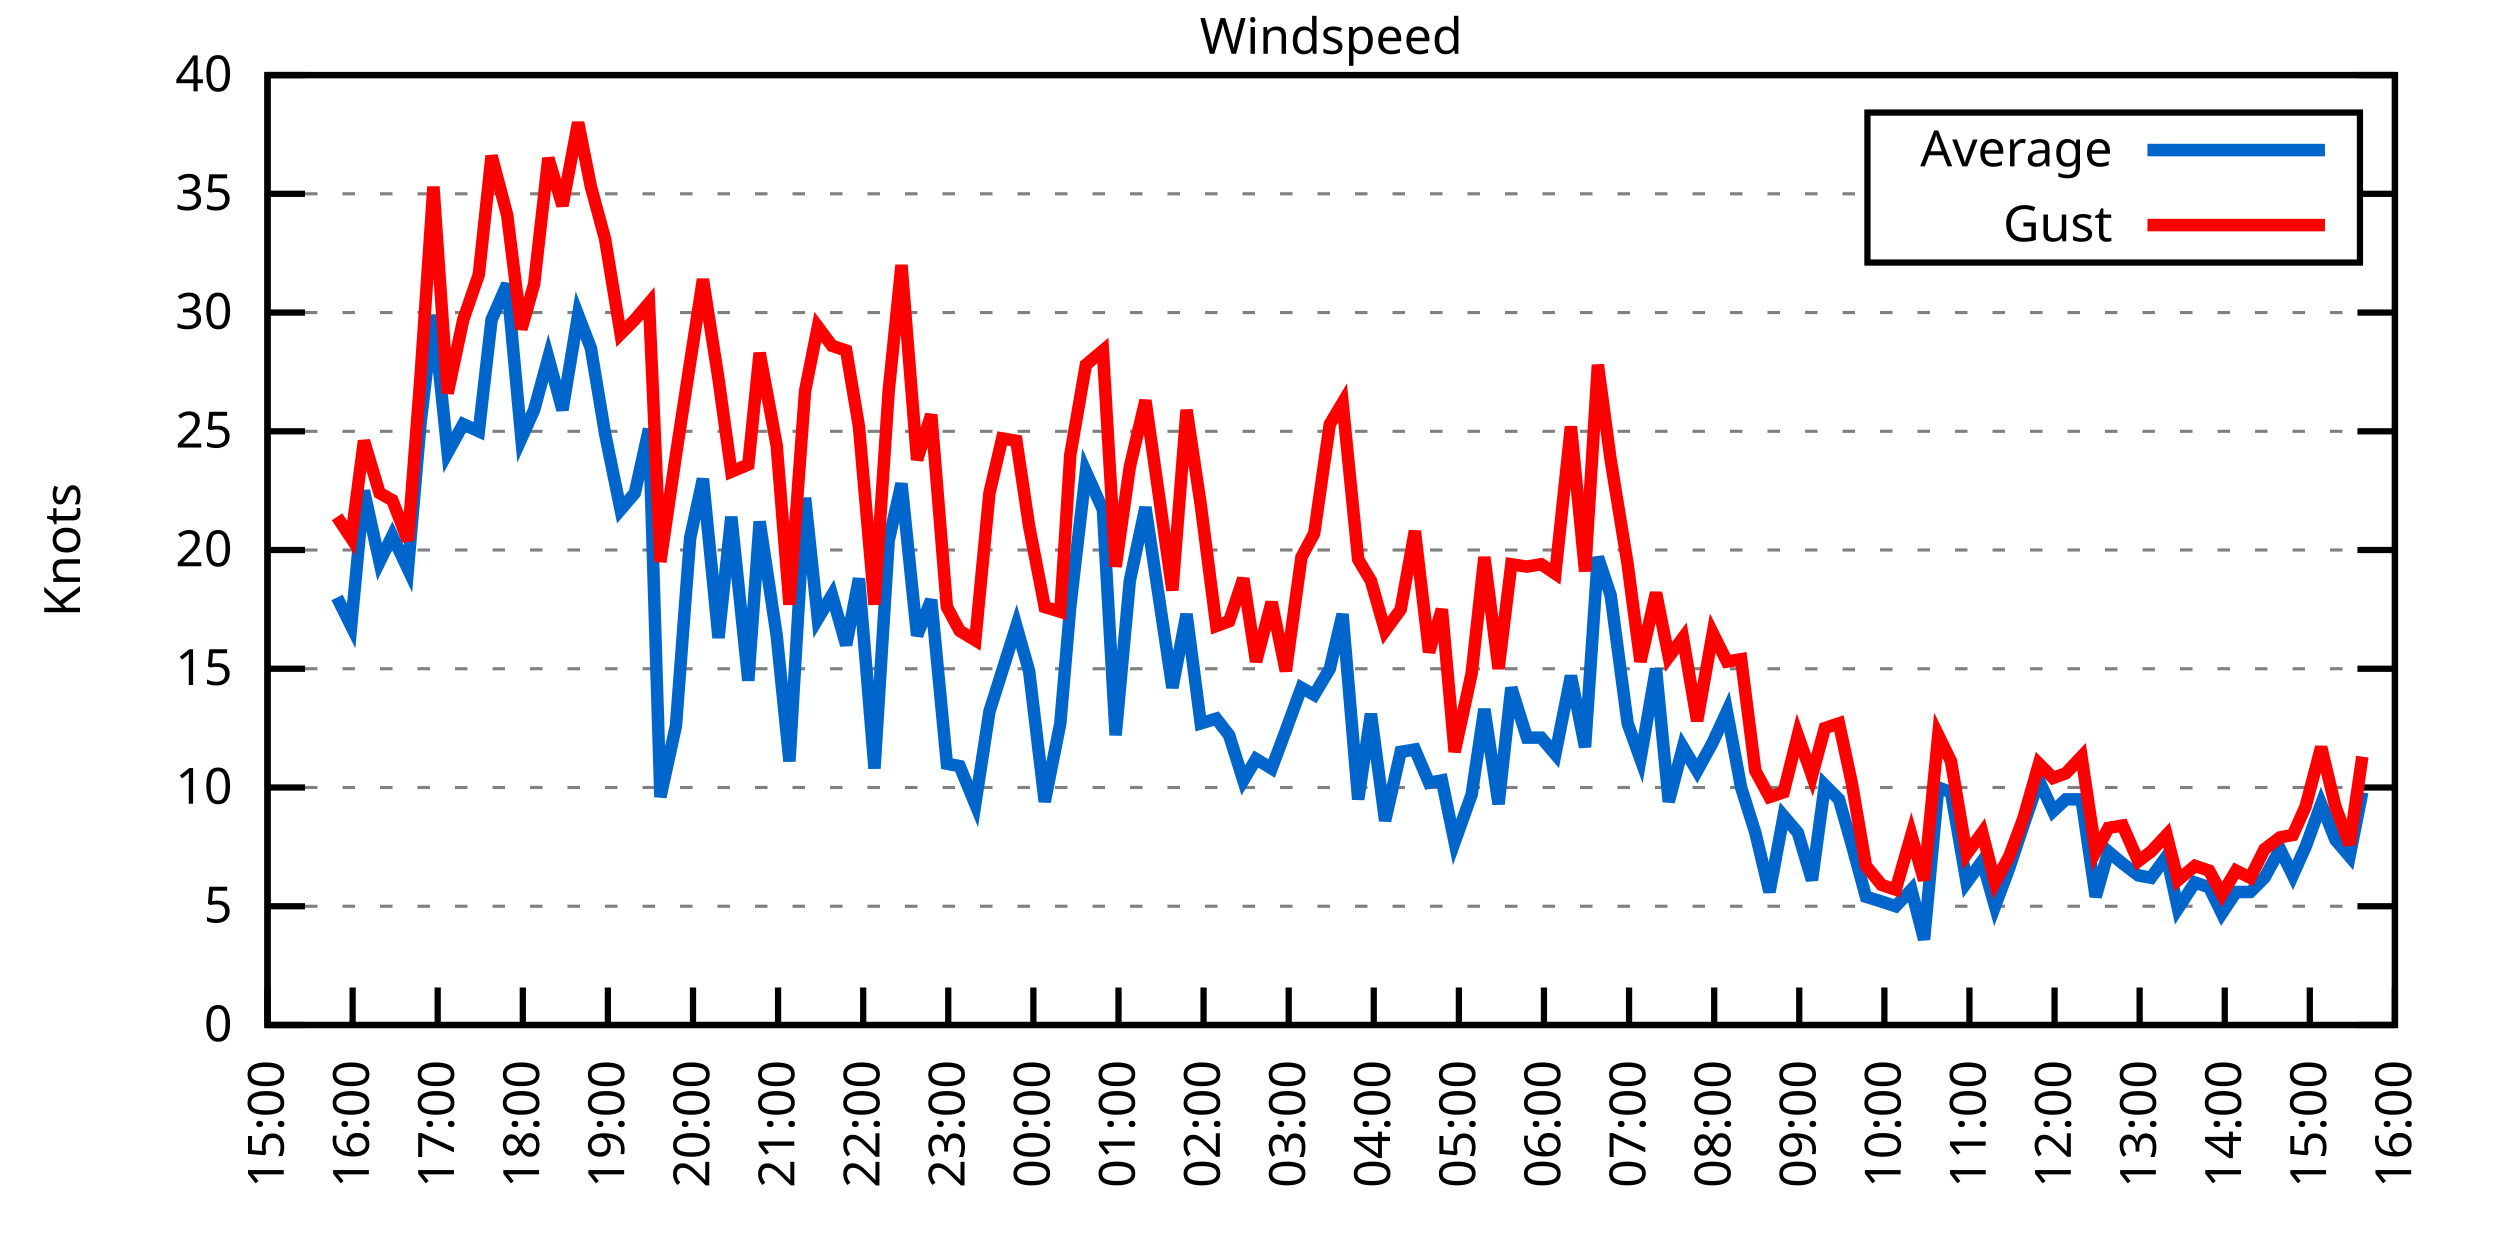
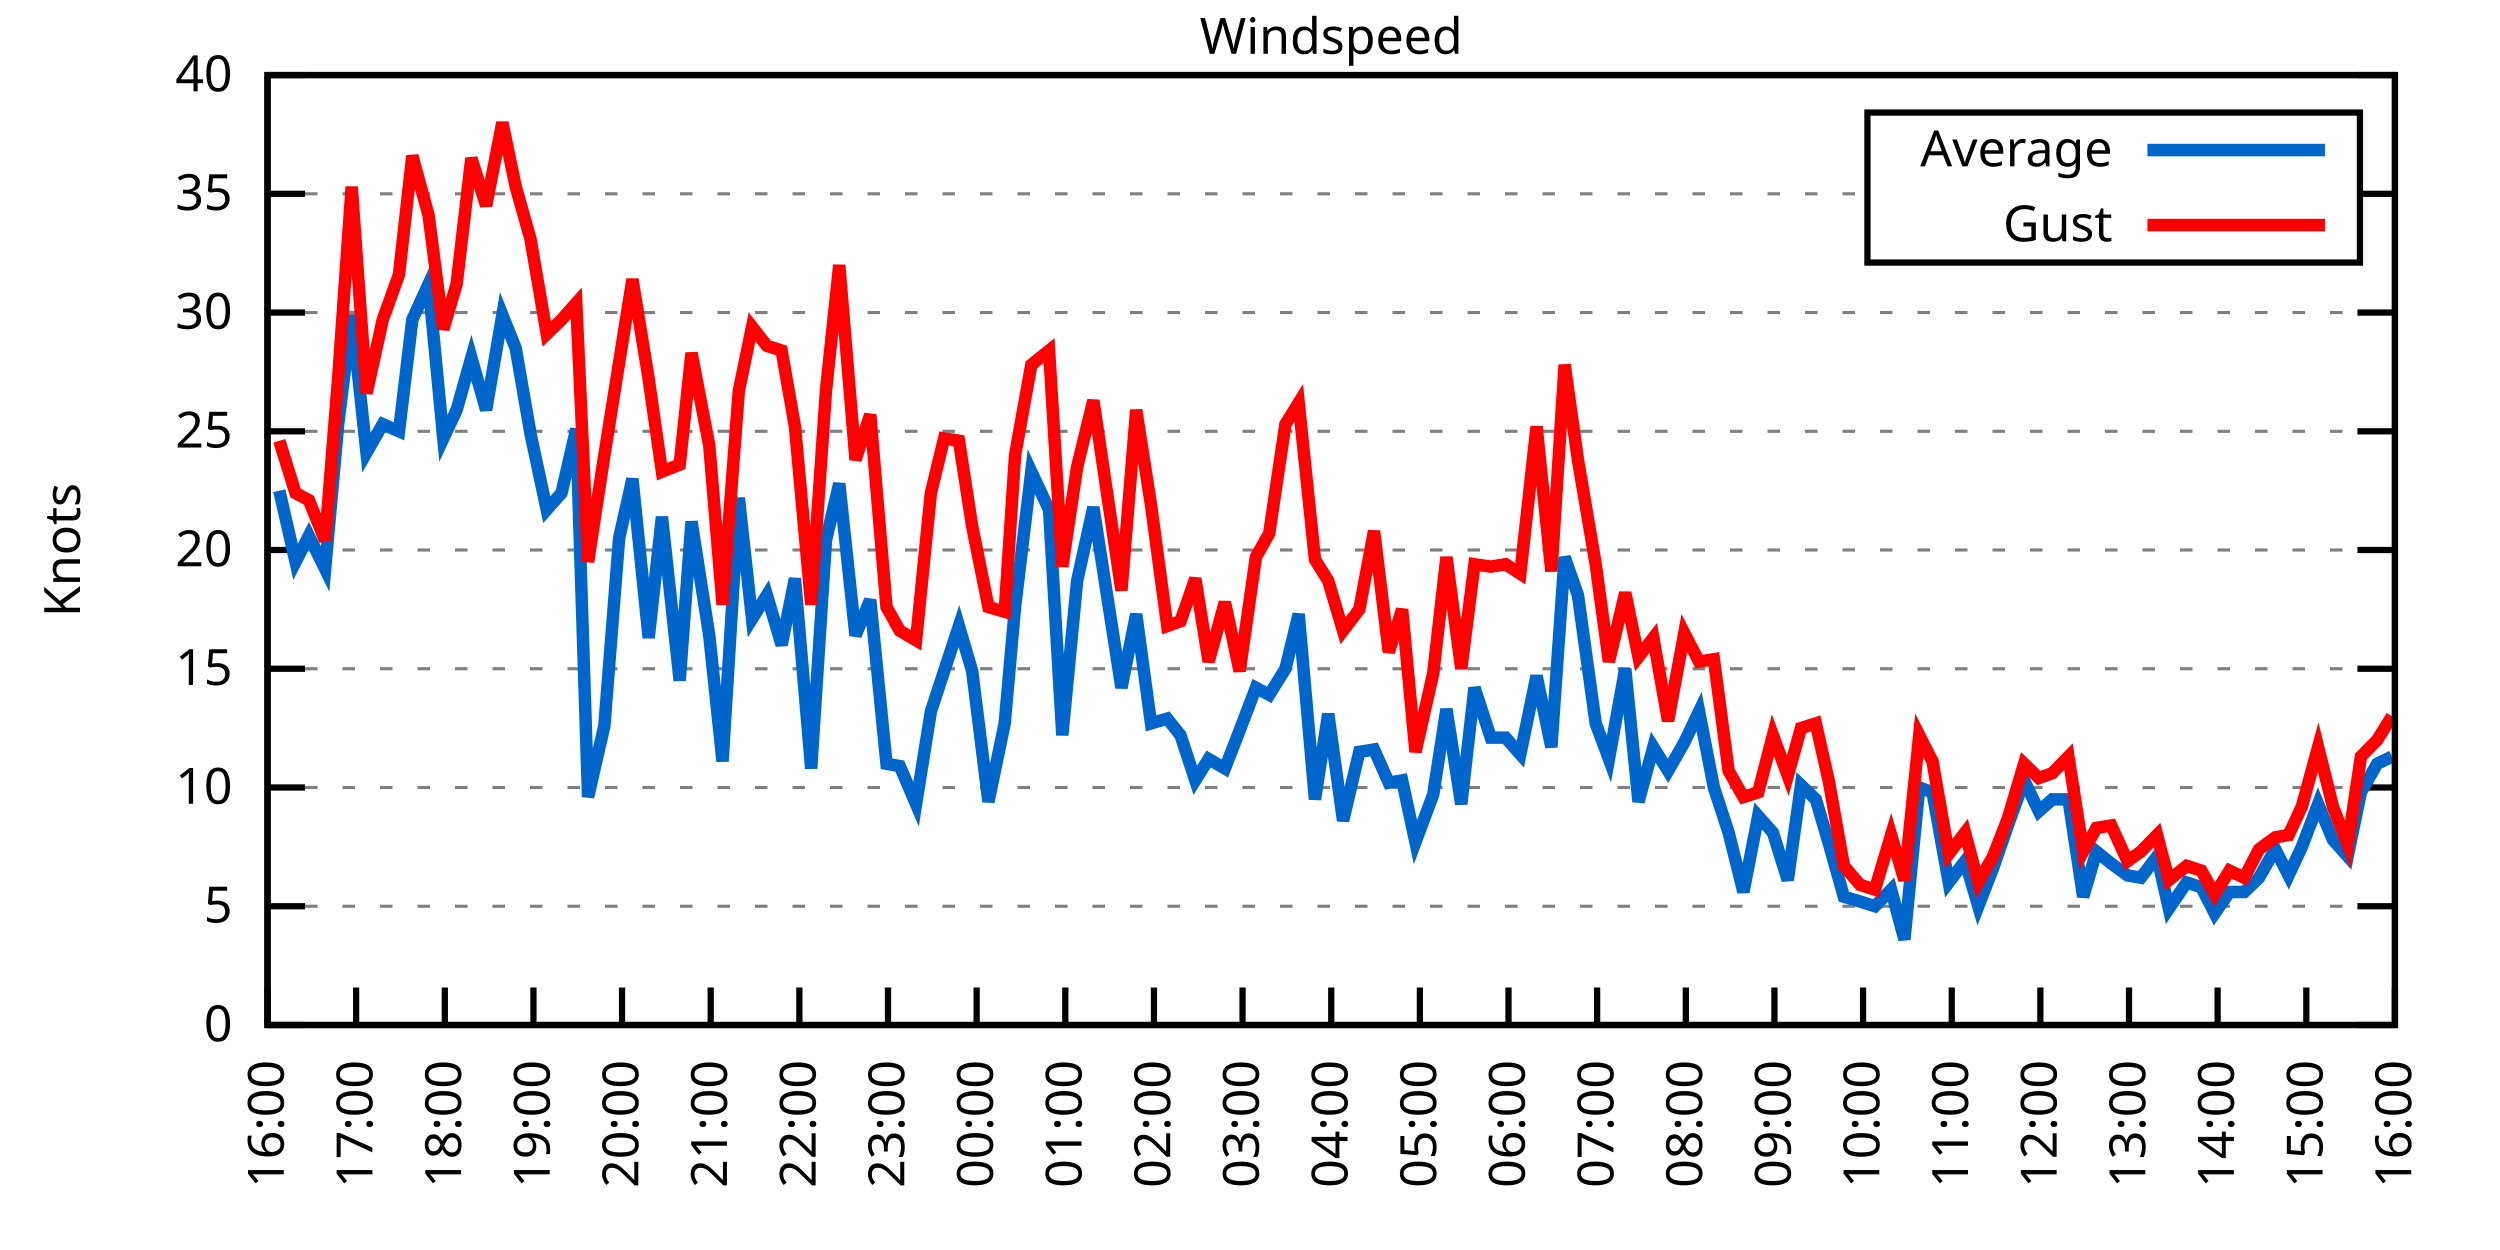
<svg xmlns="http://www.w3.org/2000/svg" xmlns:xlink="http://www.w3.org/1999/xlink" width="400" height="200" viewBox="0 0 400 200">
  <g id="gnuplot_canvas">
    <rect x="0" y="0" width="400" height="200" fill="none" />
    <defs>
      <circle id="gpDot" r="0.5" stroke-width="0.5" stroke="currentColor" />
      <path id="gpPt0" stroke-width="0.333" stroke="currentColor" d="M-1,0 h2 M0,-1 v2" />
      <path id="gpPt1" stroke-width="0.333" stroke="currentColor" d="M-1,-1 L1,1 M1,-1 L-1,1" />
      <path id="gpPt2" stroke-width="0.333" stroke="currentColor" d="M-1,0 L1,0 M0,-1 L0,1 M-1,-1 L1,1 M-1,1 L1,-1" />
      <rect id="gpPt3" stroke-width="0.333" stroke="currentColor" x="-1" y="-1" width="2" height="2" />
      <rect id="gpPt4" stroke-width="0.333" stroke="currentColor" fill="currentColor" x="-1" y="-1" width="2" height="2" />
      <circle id="gpPt5" stroke-width="0.333" stroke="currentColor" cx="0" cy="0" r="1" />
      <use xlink:href="#gpPt5" id="gpPt6" fill="currentColor" stroke="none" />
      <path id="gpPt7" stroke-width="0.333" stroke="currentColor" d="M0,-1.33 L-1.33,0.67 L1.33,0.67 z" />
      <use xlink:href="#gpPt7" id="gpPt8" fill="currentColor" stroke="none" />
      <use xlink:href="#gpPt7" id="gpPt9" stroke="currentColor" transform="rotate(180)" />
      <use xlink:href="#gpPt9" id="gpPt10" fill="currentColor" stroke="none" />
      <use xlink:href="#gpPt3" id="gpPt11" stroke="currentColor" transform="rotate(45)" />
      <use xlink:href="#gpPt11" id="gpPt12" fill="currentColor" stroke="none" />
      <path id="gpPt13" stroke-width="0.333" stroke="currentColor" d="M0,1.330 L1.265,0.411 L0.782,-1.067 L-0.782,-1.076 L-1.265,0.411 z" />
      <use xlink:href="#gpPt13" id="gpPt14" fill="currentColor" stroke="none" />
      <filter id="textbox" filterUnits="objectBoundingBox" x="0" y="0" height="1" width="1">
        <feFlood flood-color="white" flood-opacity="1" result="bgnd" />
        <feComposite in="SourceGraphic" in2="bgnd" operator="atop" />
      </filter>
      <filter id="greybox" filterUnits="objectBoundingBox" x="0" y="0" height="1" width="1">
        <feFlood flood-color="lightgrey" flood-opacity="1" result="grey" />
        <feComposite in="SourceGraphic" in2="grey" operator="atop" />
      </filter>
    </defs>
    <g fill="none" color="white" stroke="currentColor" stroke-width="1.00" stroke-linecap="butt" stroke-linejoin="miter">
</g>
    <g fill="none" color="black" stroke="currentColor" stroke-width="1.00" stroke-linecap="butt" stroke-linejoin="miter">
      <g stroke="none" shape-rendering="crispEdges">
        <polygon fill="rgb(255, 255, 255)" points="42.80,164.00 383.18,164.00 383.18,12.02 42.80,12.02 " />
      </g>
    </g>
    <g fill="none" color="black" stroke="currentColor" stroke-width="1.00" stroke-linecap="butt" stroke-linejoin="miter">
</g>
    <g fill="none" color="black" stroke="black" stroke-width="0.50" stroke-linecap="butt" stroke-linejoin="miter">
</g>
    <g fill="none" color="gray" stroke="currentColor" stroke-width="0.50" stroke-linecap="butt" stroke-linejoin="miter">
      <path stroke="gray" stroke-dasharray="2,4" class="gridline" d="M42.80,164.00 L383.19,164.00  " />
    </g>
    <g fill="none" color="gray" stroke="gray" stroke-width="1.00" stroke-linecap="butt" stroke-linejoin="miter">
</g>
    <g fill="none" color="black" stroke="currentColor" stroke-width="1.00" stroke-linecap="butt" stroke-linejoin="miter">
      <path stroke="black" d="M42.80,164.00 L48.80,164.00 M383.19,164.00 L377.19,164.00  " />
      <g transform="translate(37.20,166.60)" stroke="none" fill="black" font-family="Sans" font-size="8.00" text-anchor="end">
        <text>
          <tspan font-family="Sans"> 0</tspan>
        </text>
      </g>
    </g>
    <g fill="none" color="black" stroke="currentColor" stroke-width="1.00" stroke-linecap="butt" stroke-linejoin="miter">
</g>
    <g fill="none" color="black" stroke="black" stroke-width="0.50" stroke-linecap="butt" stroke-linejoin="miter">
</g>
    <g fill="none" color="gray" stroke="currentColor" stroke-width="0.50" stroke-linecap="butt" stroke-linejoin="miter">
      <path stroke="gray" stroke-dasharray="2,4" class="gridline" d="M42.80,145.00 L383.19,145.00  " />
    </g>
    <g fill="none" color="gray" stroke="gray" stroke-width="1.00" stroke-linecap="butt" stroke-linejoin="miter">
</g>
    <g fill="none" color="black" stroke="currentColor" stroke-width="1.00" stroke-linecap="butt" stroke-linejoin="miter">
      <path stroke="black" d="M42.80,145.00 L48.80,145.00 M383.19,145.00 L377.19,145.00  " />
      <g transform="translate(37.20,147.60)" stroke="none" fill="black" font-family="Sans" font-size="8.00" text-anchor="end">
        <text>
          <tspan font-family="Sans"> 5</tspan>
        </text>
      </g>
    </g>
    <g fill="none" color="black" stroke="currentColor" stroke-width="1.00" stroke-linecap="butt" stroke-linejoin="miter">
</g>
    <g fill="none" color="black" stroke="black" stroke-width="0.50" stroke-linecap="butt" stroke-linejoin="miter">
</g>
    <g fill="none" color="gray" stroke="currentColor" stroke-width="0.50" stroke-linecap="butt" stroke-linejoin="miter">
      <path stroke="gray" stroke-dasharray="2,4" class="gridline" d="M42.80,126.00 L383.19,126.00  " />
    </g>
    <g fill="none" color="gray" stroke="gray" stroke-width="1.00" stroke-linecap="butt" stroke-linejoin="miter">
</g>
    <g fill="none" color="black" stroke="currentColor" stroke-width="1.00" stroke-linecap="butt" stroke-linejoin="miter">
      <path stroke="black" d="M42.80,126.00 L48.80,126.00 M383.19,126.00 L377.19,126.00  " />
      <g transform="translate(37.20,128.60)" stroke="none" fill="black" font-family="Sans" font-size="8.00" text-anchor="end">
        <text>
          <tspan font-family="Sans"> 10</tspan>
        </text>
      </g>
    </g>
    <g fill="none" color="black" stroke="currentColor" stroke-width="1.00" stroke-linecap="butt" stroke-linejoin="miter">
</g>
    <g fill="none" color="black" stroke="black" stroke-width="0.50" stroke-linecap="butt" stroke-linejoin="miter">
</g>
    <g fill="none" color="gray" stroke="currentColor" stroke-width="0.50" stroke-linecap="butt" stroke-linejoin="miter">
      <path stroke="gray" stroke-dasharray="2,4" class="gridline" d="M42.80,107.00 L383.19,107.00  " />
    </g>
    <g fill="none" color="gray" stroke="gray" stroke-width="1.00" stroke-linecap="butt" stroke-linejoin="miter">
</g>
    <g fill="none" color="black" stroke="currentColor" stroke-width="1.00" stroke-linecap="butt" stroke-linejoin="miter">
      <path stroke="black" d="M42.80,107.00 L48.80,107.00 M383.19,107.00 L377.19,107.00  " />
      <g transform="translate(37.20,109.60)" stroke="none" fill="black" font-family="Sans" font-size="8.00" text-anchor="end">
        <text>
          <tspan font-family="Sans"> 15</tspan>
        </text>
      </g>
    </g>
    <g fill="none" color="black" stroke="currentColor" stroke-width="1.00" stroke-linecap="butt" stroke-linejoin="miter">
</g>
    <g fill="none" color="black" stroke="black" stroke-width="0.50" stroke-linecap="butt" stroke-linejoin="miter">
</g>
    <g fill="none" color="gray" stroke="currentColor" stroke-width="0.50" stroke-linecap="butt" stroke-linejoin="miter">
      <path stroke="gray" stroke-dasharray="2,4" class="gridline" d="M42.80,88.00 L383.19,88.00  " />
    </g>
    <g fill="none" color="gray" stroke="gray" stroke-width="1.00" stroke-linecap="butt" stroke-linejoin="miter">
</g>
    <g fill="none" color="black" stroke="currentColor" stroke-width="1.00" stroke-linecap="butt" stroke-linejoin="miter">
      <path stroke="black" d="M42.80,88.00 L48.80,88.00 M383.19,88.00 L377.19,88.00  " />
      <g transform="translate(37.20,90.60)" stroke="none" fill="black" font-family="Sans" font-size="8.00" text-anchor="end">
        <text>
          <tspan font-family="Sans"> 20</tspan>
        </text>
      </g>
    </g>
    <g fill="none" color="black" stroke="currentColor" stroke-width="1.00" stroke-linecap="butt" stroke-linejoin="miter">
</g>
    <g fill="none" color="black" stroke="black" stroke-width="0.50" stroke-linecap="butt" stroke-linejoin="miter">
</g>
    <g fill="none" color="gray" stroke="currentColor" stroke-width="0.50" stroke-linecap="butt" stroke-linejoin="miter">
      <path stroke="gray" stroke-dasharray="2,4" class="gridline" d="M42.80,69.01 L383.19,69.01  " />
    </g>
    <g fill="none" color="gray" stroke="gray" stroke-width="1.00" stroke-linecap="butt" stroke-linejoin="miter">
</g>
    <g fill="none" color="black" stroke="currentColor" stroke-width="1.00" stroke-linecap="butt" stroke-linejoin="miter">
      <path stroke="black" d="M42.80,69.01 L48.80,69.01 M383.19,69.01 L377.19,69.01  " />
      <g transform="translate(37.20,71.61)" stroke="none" fill="black" font-family="Sans" font-size="8.00" text-anchor="end">
        <text>
          <tspan font-family="Sans"> 25</tspan>
        </text>
      </g>
    </g>
    <g fill="none" color="black" stroke="currentColor" stroke-width="1.00" stroke-linecap="butt" stroke-linejoin="miter">
</g>
    <g fill="none" color="black" stroke="black" stroke-width="0.50" stroke-linecap="butt" stroke-linejoin="miter">
</g>
    <g fill="none" color="gray" stroke="currentColor" stroke-width="0.50" stroke-linecap="butt" stroke-linejoin="miter">
      <path stroke="gray" stroke-dasharray="2,4" class="gridline" d="M42.80,50.01 L383.19,50.01  " />
    </g>
    <g fill="none" color="gray" stroke="gray" stroke-width="1.00" stroke-linecap="butt" stroke-linejoin="miter">
</g>
    <g fill="none" color="black" stroke="currentColor" stroke-width="1.00" stroke-linecap="butt" stroke-linejoin="miter">
      <path stroke="black" d="M42.80,50.01 L48.80,50.01 M383.19,50.01 L377.19,50.01  " />
      <g transform="translate(37.20,52.61)" stroke="none" fill="black" font-family="Sans" font-size="8.00" text-anchor="end">
        <text>
          <tspan font-family="Sans"> 30</tspan>
        </text>
      </g>
    </g>
    <g fill="none" color="black" stroke="currentColor" stroke-width="1.00" stroke-linecap="butt" stroke-linejoin="miter">
</g>
    <g fill="none" color="black" stroke="black" stroke-width="0.50" stroke-linecap="butt" stroke-linejoin="miter">
</g>
    <g fill="none" color="gray" stroke="currentColor" stroke-width="0.50" stroke-linecap="butt" stroke-linejoin="miter">
      <path stroke="gray" stroke-dasharray="2,4" class="gridline" d="M42.80,31.01 L298.79,31.01 M377.59,31.01 L383.19,31.01  " />
    </g>
    <g fill="none" color="gray" stroke="gray" stroke-width="1.00" stroke-linecap="butt" stroke-linejoin="miter">
</g>
    <g fill="none" color="black" stroke="currentColor" stroke-width="1.00" stroke-linecap="butt" stroke-linejoin="miter">
      <path stroke="black" d="M42.80,31.01 L48.80,31.01 M383.19,31.01 L377.19,31.01  " />
      <g transform="translate(37.20,33.61)" stroke="none" fill="black" font-family="Sans" font-size="8.00" text-anchor="end">
        <text>
          <tspan font-family="Sans"> 35</tspan>
        </text>
      </g>
    </g>
    <g fill="none" color="black" stroke="currentColor" stroke-width="1.00" stroke-linecap="butt" stroke-linejoin="miter">
</g>
    <g fill="none" color="black" stroke="black" stroke-width="0.50" stroke-linecap="butt" stroke-linejoin="miter">
</g>
    <g fill="none" color="gray" stroke="currentColor" stroke-width="0.50" stroke-linecap="butt" stroke-linejoin="miter">
      <path stroke="gray" stroke-dasharray="2,4" class="gridline" d="M42.80,12.01 L383.19,12.01  " />
    </g>
    <g fill="none" color="gray" stroke="gray" stroke-width="1.00" stroke-linecap="butt" stroke-linejoin="miter">
</g>
    <g fill="none" color="black" stroke="currentColor" stroke-width="1.00" stroke-linecap="butt" stroke-linejoin="miter">
      <path stroke="black" d="M42.80,12.01 L48.80,12.01 M383.19,12.01 L377.19,12.01  " />
      <g transform="translate(37.20,14.61)" stroke="none" fill="black" font-family="Sans" font-size="8.00" text-anchor="end">
        <text>
          <tspan font-family="Sans"> 40</tspan>
        </text>
      </g>
    </g>
    <g fill="none" color="black" stroke="currentColor" stroke-width="1.00" stroke-linecap="butt" stroke-linejoin="miter">
      <path stroke="black" d="M42.80,164.00 L42.80,158.00  " />
      <g transform="translate(45.40,169.60) rotate(270.00)" stroke="none" fill="black" font-family="Sans" font-size="8.00" text-anchor="end">
        <text>
-           <tspan font-family="Sans">15:00</tspan>
-         </text>
-       </g>
-     </g>
-     <g fill="none" color="black" stroke="currentColor" stroke-width="1.00" stroke-linecap="butt" stroke-linejoin="miter">
-       <path stroke="black" d="M56.42,164.00 L56.42,158.00  " />
-       <g transform="translate(59.02,169.60) rotate(270.00)" stroke="none" fill="black" font-family="Sans" font-size="8.00" text-anchor="end">
-         <text>
          <tspan font-family="Sans">16:00</tspan>
        </text>
      </g>
    </g>
    <g fill="none" color="black" stroke="currentColor" stroke-width="1.00" stroke-linecap="butt" stroke-linejoin="miter">
-       <path stroke="black" d="M70.03,164.00 L70.03,158.00  " />
-       <g transform="translate(72.63,169.60) rotate(270.00)" stroke="none" fill="black" font-family="Sans" font-size="8.00" text-anchor="end">
+       <path stroke="black" d="M56.98,164.00 L56.98,158.00  " />
+       <g transform="translate(59.58,169.60) rotate(270.00)" stroke="none" fill="black" font-family="Sans" font-size="8.00" text-anchor="end">
        <text>
          <tspan font-family="Sans">17:00</tspan>
        </text>
      </g>
    </g>
    <g fill="none" color="black" stroke="currentColor" stroke-width="1.00" stroke-linecap="butt" stroke-linejoin="miter">
-       <path stroke="black" d="M83.65,164.00 L83.65,158.00  " />
-       <g transform="translate(86.25,169.60) rotate(270.00)" stroke="none" fill="black" font-family="Sans" font-size="8.00" text-anchor="end">
+       <path stroke="black" d="M71.17,164.00 L71.17,158.00  " />
+       <g transform="translate(73.77,169.60) rotate(270.00)" stroke="none" fill="black" font-family="Sans" font-size="8.00" text-anchor="end">
        <text>
          <tspan font-family="Sans">18:00</tspan>
        </text>
      </g>
    </g>
    <g fill="none" color="black" stroke="currentColor" stroke-width="1.00" stroke-linecap="butt" stroke-linejoin="miter">
-       <path stroke="black" d="M97.26,164.00 L97.26,158.00  " />
-       <g transform="translate(99.86,169.60) rotate(270.00)" stroke="none" fill="black" font-family="Sans" font-size="8.00" text-anchor="end">
+       <path stroke="black" d="M85.35,164.00 L85.35,158.00  " />
+       <g transform="translate(87.95,169.60) rotate(270.00)" stroke="none" fill="black" font-family="Sans" font-size="8.00" text-anchor="end">
        <text>
          <tspan font-family="Sans">19:00</tspan>
        </text>
      </g>
    </g>
    <g fill="none" color="black" stroke="currentColor" stroke-width="1.00" stroke-linecap="butt" stroke-linejoin="miter">
-       <path stroke="black" d="M110.88,164.00 L110.88,158.00  " />
-       <g transform="translate(113.48,169.60) rotate(270.00)" stroke="none" fill="black" font-family="Sans" font-size="8.00" text-anchor="end">
+       <path stroke="black" d="M99.53,164.00 L99.53,158.00  " />
+       <g transform="translate(102.13,169.60) rotate(270.00)" stroke="none" fill="black" font-family="Sans" font-size="8.00" text-anchor="end">
        <text>
          <tspan font-family="Sans">20:00</tspan>
        </text>
      </g>
    </g>
    <g fill="none" color="black" stroke="currentColor" stroke-width="1.00" stroke-linecap="butt" stroke-linejoin="miter">
-       <path stroke="black" d="M124.49,164.00 L124.49,158.00  " />
-       <g transform="translate(127.09,169.60) rotate(270.00)" stroke="none" fill="black" font-family="Sans" font-size="8.00" text-anchor="end">
+       <path stroke="black" d="M113.71,164.00 L113.71,158.00  " />
+       <g transform="translate(116.31,169.60) rotate(270.00)" stroke="none" fill="black" font-family="Sans" font-size="8.00" text-anchor="end">
        <text>
          <tspan font-family="Sans">21:00</tspan>
        </text>
      </g>
    </g>
    <g fill="none" color="black" stroke="currentColor" stroke-width="1.00" stroke-linecap="butt" stroke-linejoin="miter">
-       <path stroke="black" d="M138.11,164.00 L138.11,158.00  " />
-       <g transform="translate(140.71,169.60) rotate(270.00)" stroke="none" fill="black" font-family="Sans" font-size="8.00" text-anchor="end">
+       <path stroke="black" d="M127.90,164.00 L127.90,158.00  " />
+       <g transform="translate(130.50,169.60) rotate(270.00)" stroke="none" fill="black" font-family="Sans" font-size="8.00" text-anchor="end">
        <text>
          <tspan font-family="Sans">22:00</tspan>
        </text>
      </g>
    </g>
    <g fill="none" color="black" stroke="currentColor" stroke-width="1.00" stroke-linecap="butt" stroke-linejoin="miter">
-       <path stroke="black" d="M151.72,164.00 L151.72,158.00  " />
-       <g transform="translate(154.32,169.60) rotate(270.00)" stroke="none" fill="black" font-family="Sans" font-size="8.00" text-anchor="end">
+       <path stroke="black" d="M142.08,164.00 L142.08,158.00  " />
+       <g transform="translate(144.68,169.60) rotate(270.00)" stroke="none" fill="black" font-family="Sans" font-size="8.00" text-anchor="end">
        <text>
          <tspan font-family="Sans">23:00</tspan>
        </text>
      </g>
    </g>
    <g fill="none" color="black" stroke="currentColor" stroke-width="1.00" stroke-linecap="butt" stroke-linejoin="miter">
-       <path stroke="black" d="M165.34,164.00 L165.34,158.00  " />
-       <g transform="translate(167.94,169.60) rotate(270.00)" stroke="none" fill="black" font-family="Sans" font-size="8.00" text-anchor="end">
+       <path stroke="black" d="M156.26,164.00 L156.26,158.00  " />
+       <g transform="translate(158.86,169.60) rotate(270.00)" stroke="none" fill="black" font-family="Sans" font-size="8.00" text-anchor="end">
        <text>
          <tspan font-family="Sans">00:00</tspan>
        </text>
      </g>
    </g>
    <g fill="none" color="black" stroke="currentColor" stroke-width="1.00" stroke-linecap="butt" stroke-linejoin="miter">
-       <path stroke="black" d="M178.96,164.00 L178.96,158.00  " />
-       <g transform="translate(181.56,169.60) rotate(270.00)" stroke="none" fill="black" font-family="Sans" font-size="8.00" text-anchor="end">
+       <path stroke="black" d="M170.45,164.00 L170.45,158.00  " />
+       <g transform="translate(173.05,169.60) rotate(270.00)" stroke="none" fill="black" font-family="Sans" font-size="8.00" text-anchor="end">
        <text>
          <tspan font-family="Sans">01:00</tspan>
        </text>
      </g>
    </g>
    <g fill="none" color="black" stroke="currentColor" stroke-width="1.00" stroke-linecap="butt" stroke-linejoin="miter">
-       <path stroke="black" d="M192.57,164.00 L192.57,158.00  " />
-       <g transform="translate(195.17,169.60) rotate(270.00)" stroke="none" fill="black" font-family="Sans" font-size="8.00" text-anchor="end">
+       <path stroke="black" d="M184.63,164.00 L184.63,158.00  " />
+       <g transform="translate(187.23,169.60) rotate(270.00)" stroke="none" fill="black" font-family="Sans" font-size="8.00" text-anchor="end">
        <text>
          <tspan font-family="Sans">02:00</tspan>
        </text>
      </g>
    </g>
    <g fill="none" color="black" stroke="currentColor" stroke-width="1.00" stroke-linecap="butt" stroke-linejoin="miter">
-       <path stroke="black" d="M206.19,164.00 L206.19,158.00  " />
-       <g transform="translate(208.79,169.60) rotate(270.00)" stroke="none" fill="black" font-family="Sans" font-size="8.00" text-anchor="end">
+       <path stroke="black" d="M198.81,164.00 L198.81,158.00  " />
+       <g transform="translate(201.41,169.60) rotate(270.00)" stroke="none" fill="black" font-family="Sans" font-size="8.00" text-anchor="end">
        <text>
          <tspan font-family="Sans">03:00</tspan>
        </text>
      </g>
    </g>
    <g fill="none" color="black" stroke="currentColor" stroke-width="1.00" stroke-linecap="butt" stroke-linejoin="miter">
-       <path stroke="black" d="M219.80,164.00 L219.80,158.00  " />
-       <g transform="translate(222.40,169.60) rotate(270.00)" stroke="none" fill="black" font-family="Sans" font-size="8.00" text-anchor="end">
+       <path stroke="black" d="M213.00,164.00 L213.00,158.00  " />
+       <g transform="translate(215.60,169.60) rotate(270.00)" stroke="none" fill="black" font-family="Sans" font-size="8.00" text-anchor="end">
        <text>
          <tspan font-family="Sans">04:00</tspan>
        </text>
      </g>
    </g>
    <g fill="none" color="black" stroke="currentColor" stroke-width="1.00" stroke-linecap="butt" stroke-linejoin="miter">
-       <path stroke="black" d="M233.42,164.00 L233.42,158.00  " />
-       <g transform="translate(236.02,169.60) rotate(270.00)" stroke="none" fill="black" font-family="Sans" font-size="8.00" text-anchor="end">
+       <path stroke="black" d="M227.18,164.00 L227.18,158.00  " />
+       <g transform="translate(229.78,169.60) rotate(270.00)" stroke="none" fill="black" font-family="Sans" font-size="8.00" text-anchor="end">
        <text>
          <tspan font-family="Sans">05:00</tspan>
        </text>
      </g>
    </g>
    <g fill="none" color="black" stroke="currentColor" stroke-width="1.00" stroke-linecap="butt" stroke-linejoin="miter">
-       <path stroke="black" d="M247.03,164.00 L247.03,158.00  " />
-       <g transform="translate(249.63,169.60) rotate(270.00)" stroke="none" fill="black" font-family="Sans" font-size="8.00" text-anchor="end">
+       <path stroke="black" d="M241.36,164.00 L241.36,158.00  " />
+       <g transform="translate(243.96,169.60) rotate(270.00)" stroke="none" fill="black" font-family="Sans" font-size="8.00" text-anchor="end">
        <text>
          <tspan font-family="Sans">06:00</tspan>
        </text>
      </g>
    </g>
    <g fill="none" color="black" stroke="currentColor" stroke-width="1.00" stroke-linecap="butt" stroke-linejoin="miter">
-       <path stroke="black" d="M260.65,164.00 L260.65,158.00  " />
-       <g transform="translate(263.25,169.60) rotate(270.00)" stroke="none" fill="black" font-family="Sans" font-size="8.00" text-anchor="end">
+       <path stroke="black" d="M255.54,164.00 L255.54,158.00  " />
+       <g transform="translate(258.14,169.60) rotate(270.00)" stroke="none" fill="black" font-family="Sans" font-size="8.00" text-anchor="end">
        <text>
          <tspan font-family="Sans">07:00</tspan>
        </text>
      </g>
    </g>
    <g fill="none" color="black" stroke="currentColor" stroke-width="1.00" stroke-linecap="butt" stroke-linejoin="miter">
-       <path stroke="black" d="M274.27,164.00 L274.27,158.00  " />
-       <g transform="translate(276.87,169.60) rotate(270.00)" stroke="none" fill="black" font-family="Sans" font-size="8.00" text-anchor="end">
+       <path stroke="black" d="M269.73,164.00 L269.73,158.00  " />
+       <g transform="translate(272.33,169.60) rotate(270.00)" stroke="none" fill="black" font-family="Sans" font-size="8.00" text-anchor="end">
        <text>
          <tspan font-family="Sans">08:00</tspan>
        </text>
      </g>
    </g>
    <g fill="none" color="black" stroke="currentColor" stroke-width="1.00" stroke-linecap="butt" stroke-linejoin="miter">
-       <path stroke="black" d="M287.88,164.00 L287.88,158.00  " />
-       <g transform="translate(290.48,169.60) rotate(270.00)" stroke="none" fill="black" font-family="Sans" font-size="8.00" text-anchor="end">
+       <path stroke="black" d="M283.91,164.00 L283.91,158.00  " />
+       <g transform="translate(286.51,169.60) rotate(270.00)" stroke="none" fill="black" font-family="Sans" font-size="8.00" text-anchor="end">
        <text>
          <tspan font-family="Sans">09:00</tspan>
        </text>
      </g>
    </g>
    <g fill="none" color="black" stroke="currentColor" stroke-width="1.00" stroke-linecap="butt" stroke-linejoin="miter">
-       <path stroke="black" d="M301.50,164.00 L301.50,158.00  " />
-       <g transform="translate(304.10,169.60) rotate(270.00)" stroke="none" fill="black" font-family="Sans" font-size="8.00" text-anchor="end">
+       <path stroke="black" d="M298.09,164.00 L298.09,158.00  " />
+       <g transform="translate(300.69,169.60) rotate(270.00)" stroke="none" fill="black" font-family="Sans" font-size="8.00" text-anchor="end">
        <text>
          <tspan font-family="Sans">10:00</tspan>
        </text>
      </g>
    </g>
    <g fill="none" color="black" stroke="currentColor" stroke-width="1.00" stroke-linecap="butt" stroke-linejoin="miter">
-       <path stroke="black" d="M315.11,164.00 L315.11,158.00  " />
-       <g transform="translate(317.71,169.60) rotate(270.00)" stroke="none" fill="black" font-family="Sans" font-size="8.00" text-anchor="end">
+       <path stroke="black" d="M312.28,164.00 L312.28,158.00  " />
+       <g transform="translate(314.88,169.60) rotate(270.00)" stroke="none" fill="black" font-family="Sans" font-size="8.00" text-anchor="end">
        <text>
          <tspan font-family="Sans">11:00</tspan>
        </text>
      </g>
    </g>
    <g fill="none" color="black" stroke="currentColor" stroke-width="1.00" stroke-linecap="butt" stroke-linejoin="miter">
-       <path stroke="black" d="M328.73,164.00 L328.73,158.00  " />
-       <g transform="translate(331.33,169.60) rotate(270.00)" stroke="none" fill="black" font-family="Sans" font-size="8.00" text-anchor="end">
+       <path stroke="black" d="M326.46,164.00 L326.46,158.00  " />
+       <g transform="translate(329.06,169.60) rotate(270.00)" stroke="none" fill="black" font-family="Sans" font-size="8.00" text-anchor="end">
        <text>
          <tspan font-family="Sans">12:00</tspan>
        </text>
      </g>
    </g>
    <g fill="none" color="black" stroke="currentColor" stroke-width="1.00" stroke-linecap="butt" stroke-linejoin="miter">
-       <path stroke="black" d="M342.34,164.00 L342.34,158.00  " />
-       <g transform="translate(344.94,169.60) rotate(270.00)" stroke="none" fill="black" font-family="Sans" font-size="8.00" text-anchor="end">
+       <path stroke="black" d="M340.64,164.00 L340.64,158.00  " />
+       <g transform="translate(343.24,169.60) rotate(270.00)" stroke="none" fill="black" font-family="Sans" font-size="8.00" text-anchor="end">
        <text>
          <tspan font-family="Sans">13:00</tspan>
        </text>
      </g>
    </g>
    <g fill="none" color="black" stroke="currentColor" stroke-width="1.00" stroke-linecap="butt" stroke-linejoin="miter">
-       <path stroke="black" d="M355.96,164.00 L355.96,158.00  " />
-       <g transform="translate(358.56,169.60) rotate(270.00)" stroke="none" fill="black" font-family="Sans" font-size="8.00" text-anchor="end">
+       <path stroke="black" d="M354.82,164.00 L354.82,158.00  " />
+       <g transform="translate(357.42,169.60) rotate(270.00)" stroke="none" fill="black" font-family="Sans" font-size="8.00" text-anchor="end">
        <text>
          <tspan font-family="Sans">14:00</tspan>
        </text>
      </g>
    </g>
    <g fill="none" color="black" stroke="currentColor" stroke-width="1.00" stroke-linecap="butt" stroke-linejoin="miter">
-       <path stroke="black" d="M369.57,164.00 L369.57,158.00  " />
-       <g transform="translate(372.17,169.60) rotate(270.00)" stroke="none" fill="black" font-family="Sans" font-size="8.00" text-anchor="end">
+       <path stroke="black" d="M369.01,164.00 L369.01,158.00  " />
+       <g transform="translate(371.61,169.60) rotate(270.00)" stroke="none" fill="black" font-family="Sans" font-size="8.00" text-anchor="end">
        <text>
          <tspan font-family="Sans">15:00</tspan>
        </text>
      </g>
    </g>
    <g fill="none" color="black" stroke="currentColor" stroke-width="1.00" stroke-linecap="butt" stroke-linejoin="miter">
      <path stroke="black" d="M383.19,164.00 L383.19,158.00  " />
      <g transform="translate(385.79,169.60) rotate(270.00)" stroke="none" fill="black" font-family="Sans" font-size="8.00" text-anchor="end">
        <text>
          <tspan font-family="Sans">16:00</tspan>
        </text>
      </g>
    </g>
    <g fill="none" color="black" stroke="currentColor" stroke-width="1.00" stroke-linecap="butt" stroke-linejoin="miter">
</g>
    <g fill="none" color="black" stroke="currentColor" stroke-width="1.00" stroke-linecap="butt" stroke-linejoin="miter">
      <path stroke="black" d="M42.80,12.01 L42.80,164.00 L383.19,164.00 L383.19,12.01 L42.80,12.01 Z  " />
    </g>
    <g fill="none" color="black" stroke="currentColor" stroke-width="1.00" stroke-linecap="butt" stroke-linejoin="miter">
</g>
    <g fill="none" color="black" stroke="currentColor" stroke-width="1.00" stroke-linecap="butt" stroke-linejoin="miter">
      <path stroke="black" d="M298.79,42.01 L298.79,18.01 L377.59,18.01 L377.59,42.01 L298.79,42.01 Z  " />
    </g>
    <g id="Windspeed_plot_1">
      <g fill="none" color="white" stroke="black" stroke-width="2.00" stroke-linecap="butt" stroke-linejoin="miter">
</g>
      <g fill="none" color="black" stroke="currentColor" stroke-width="2.00" stroke-linecap="butt" stroke-linejoin="miter">
        <g transform="translate(337.99,26.61)" stroke="none" fill="black" font-family="Sans" font-size="8.00" text-anchor="end">
          <text>
            <tspan font-family="Sans">Average</tspan>
          </text>
        </g>
      </g>
      <g fill="none" color="black" stroke="currentColor" stroke-width="2.00" stroke-linecap="butt" stroke-linejoin="miter">
-         <path stroke="rgb(  0, 102, 204)" d="M343.59,24.01 L371.99,24.01 M53.92,95.60 L56.19,100.16 L58.23,78.51 L60.73,89.90 L62.77,85.73 L65.27,91.04   L67.31,67.49 L69.35,50.39 L71.62,72.43 L74.12,67.87 L76.61,69.01 L78.65,51.15 L81.15,45.45 L83.42,70.15   L85.46,65.59 L87.73,57.23 L90.00,65.59 L92.50,50.39 L94.54,55.71 L96.81,69.39 L99.30,81.55 L101.57,78.89   L103.84,68.63 L105.66,127.52 L108.15,116.12 L110.42,86.11 L112.47,76.61 L114.96,102.06 L117.01,82.69 L119.73,108.90   L121.54,83.45 L124.27,101.68 L126.31,121.82 L128.81,79.65 L130.85,99.02 L133.12,95.22 L135.39,103.20 L137.43,92.56   L139.92,122.96 L142.19,86.49 L144.24,77.37 L146.73,101.68 L149.00,95.98 L151.50,122.20 L153.54,122.58 L156.04,128.66   L158.31,113.84 L160.35,107.38 L162.62,100.16 L164.66,107.38 L167.16,128.28 L169.65,115.74 L171.24,97.12 L173.74,75.47   L176.46,81.55 L178.50,117.64 L180.77,92.94 L183.27,81.17 L187.58,110.04 L189.85,98.26 L192.12,115.74 L194.61,114.98   L196.66,117.64 L198.93,124.86 L200.97,121.44 L203.46,122.96 L205.73,116.88 L208.23,110.04 L210.27,111.18 L212.77,107.00   L214.81,98.26 L217.31,127.90 L219.35,114.22 L221.62,131.32 L224.11,120.30 L226.38,119.92 L228.65,125.24 L230.70,124.86   L232.74,134.74 L235.46,127.14 L237.50,113.46 L239.77,128.66 L241.81,110.04 L244.31,118.02 L246.58,118.02 L248.85,120.68   L251.35,108.14 L253.61,119.54 L255.66,89.14 L257.70,95.22 L260.42,115.74 L262.47,121.44 L264.96,107.00 L267.00,128.28   L269.27,119.54 L271.54,123.34 L274.04,118.78 L276.31,113.84 L278.58,126.00 L280.85,133.22 L283.12,142.72 L285.38,130.56   L287.65,133.22 L289.92,140.82 L291.97,125.62 L294.23,127.90 L296.28,135.12 L298.55,143.48 L301.04,144.24 L303.31,145.00   L305.81,142.34 L307.85,150.32 L310.12,126.00 L312.16,126.76 L314.66,141.20 L317.15,137.78 L319.20,145.00 L321.47,138.92   L323.74,132.08 L326.23,124.86 L328.50,129.80 L330.54,127.90 L333.04,127.90 L335.31,143.48 L337.35,136.26 L339.62,138.16   L342.12,140.06 L344.16,140.44 L346.65,137.02 L348.47,145.38 L351.19,141.20 L353.46,141.96 L355.50,146.14 L357.77,142.72   L360.04,142.72 L362.31,140.44 L364.81,135.88 L366.85,140.06 L368.89,135.50 L371.39,128.66 L373.66,134.36 L375.93,137.02   L377.97,126.76  " />
+         <path stroke="rgb(  0, 102, 204)" d="M343.59,24.01 L371.99,24.01 M44.69,78.51 L47.29,89.90 L49.42,85.73 L52.02,91.04 L54.15,67.49 L56.27,50.39   L58.64,72.43 L61.24,67.87 L63.84,69.01 L65.97,51.15 L68.57,45.45 L70.93,70.15 L73.06,65.59 L75.42,57.23   L77.78,65.59 L80.38,50.39 L82.51,55.71 L84.88,69.39 L87.48,81.55 L89.84,78.89 L92.20,68.63 L94.09,127.52   L96.70,116.12 L99.06,86.11 L101.19,76.61 L103.79,102.06 L105.91,82.69 L108.75,108.90 L110.64,83.45 L113.48,101.68   L115.61,121.82 L118.21,79.65 L120.33,99.02 L122.70,95.22 L125.06,103.20 L127.19,92.56 L129.79,122.96 L132.15,86.49   L134.28,77.37 L136.88,101.68 L139.24,95.98 L141.84,122.20 L143.97,122.58 L146.57,128.66 L148.94,113.84 L151.06,107.38   L153.43,100.16 L155.55,107.38 L158.15,128.28 L160.75,115.74 L162.41,97.12 L165.01,75.47 L167.85,81.55 L169.97,117.64   L172.34,92.94 L174.94,81.17 L179.43,110.04 L181.79,98.26 L184.16,115.74 L186.76,114.98 L188.88,117.64 L191.25,124.86   L193.38,121.44 L195.98,122.96 L198.34,116.88 L200.94,110.04 L203.07,111.18 L205.67,107.00 L207.79,98.26 L210.39,127.90   L212.52,114.22 L214.89,131.32 L217.49,120.30 L219.85,119.92 L222.21,125.24 L224.34,124.86 L226.47,134.74 L229.31,127.14   L231.43,113.46 L233.80,128.66 L235.92,110.04 L238.52,118.02 L240.89,118.02 L243.25,120.68 L245.85,108.14 L248.22,119.54   L250.34,89.14 L252.47,95.22 L255.31,115.74 L257.43,121.44 L260.04,107.00 L262.16,128.28 L264.53,119.54 L266.89,123.34   L269.49,118.78 L271.85,113.84 L274.22,126.00 L276.58,133.22 L278.95,142.72 L281.31,130.56 L283.67,133.22 L286.04,140.82   L288.16,125.62 L290.53,127.90 L292.66,135.12 L295.02,143.48 L297.62,144.24 L299.98,145.00 L302.58,142.34 L304.71,150.32   L307.08,126.00 L309.20,126.76 L311.80,141.20 L314.40,137.78 L316.53,145.00 L318.89,138.92 L321.26,132.08 L323.86,124.86   L326.22,129.80 L328.35,127.90 L330.95,127.90 L333.31,143.48 L335.44,136.26 L337.80,138.16 L340.40,140.06 L342.53,140.44   L345.13,137.02 L347.02,145.38 L349.86,141.20 L352.22,141.96 L354.35,146.14 L356.72,142.72 L359.08,142.72 L361.44,140.44   L364.04,135.88 L366.17,140.06 L368.30,135.50 L370.90,128.66 L373.26,134.36 L375.63,137.02 L377.75,126.76 L380.35,122.20   L382.72,121.06  " />
      </g>
    </g>
    <g id="Windspeed_plot_2">
      <g fill="none" color="black" stroke="currentColor" stroke-width="2.00" stroke-linecap="butt" stroke-linejoin="miter">
        <g transform="translate(337.99,38.61)" stroke="none" fill="black" font-family="Sans" font-size="8.00" text-anchor="end">
          <text>
            <tspan font-family="Sans">Gust</tspan>
          </text>
        </g>
      </g>
      <g fill="none" color="black" stroke="currentColor" stroke-width="2.00" stroke-linecap="butt" stroke-linejoin="miter">
-         <path stroke="rgb(255,   0,   0)" d="M343.59,36.01 L371.99,36.01 M53.92,82.69 L56.19,86.11 L58.23,70.53 L60.73,78.89 L62.77,80.03 L65.27,86.49   L67.31,59.89 L69.35,29.87 L71.62,62.93 L74.12,51.15 L76.61,43.93 L78.65,24.93 L81.15,34.43 L83.42,52.67   L85.46,45.45 L87.73,25.31 L90.00,32.91 L92.50,19.61 L94.54,29.87 L96.81,38.23 L99.30,53.43 L101.57,51.15   L103.84,48.49 L105.66,89.90 L108.15,72.81 L110.42,57.99 L112.47,44.69 L114.96,60.65 L117.01,75.47 L119.73,74.33   L121.54,56.47 L124.27,71.29 L126.31,96.74 L128.81,62.55 L130.85,52.29 L133.12,55.33 L135.39,56.09 L137.43,68.25   L139.92,96.74 L142.19,62.55 L144.24,42.41 L146.73,73.57 L149.00,66.35 L151.50,97.12 L153.54,100.92 L156.04,102.44   L158.31,78.89 L160.35,70.15 L162.62,70.53 L164.66,84.21 L167.16,97.12 L169.65,97.88 L171.24,72.81 L173.74,58.37   L176.46,56.09 L178.50,90.66 L180.77,74.71 L183.27,64.07 L187.58,94.46 L189.85,65.59 L192.12,80.79 L194.61,100.16   L196.66,99.40 L198.93,92.56 L200.97,105.86 L203.46,96.36 L205.73,107.38 L208.23,89.14 L210.27,85.35 L212.77,67.87   L214.81,64.45 L217.31,89.52 L219.35,92.94 L221.62,100.92 L224.11,97.50 L226.38,84.97 L228.65,104.34 L230.70,97.50   L232.74,120.30 L235.46,107.76 L237.50,89.14 L239.77,107.00 L241.81,90.28 L244.31,90.66 L246.58,90.28 L248.85,91.80   L251.35,68.25 L253.61,91.42 L255.66,58.37 L257.70,73.57 L260.42,90.28 L262.47,105.86 L264.96,94.84 L267.00,105.10   L269.27,102.06 L271.54,115.36 L274.04,101.30 L276.31,105.86 L278.58,105.48 L280.85,123.34 L283.12,127.52 L285.38,126.76   L287.65,117.64 L289.92,124.10 L291.97,116.50 L294.23,115.74 L296.28,125.24 L298.55,138.54 L301.04,141.58 L303.31,142.34   L305.81,133.60 L307.85,140.82 L310.12,117.64 L312.16,121.82 L314.66,136.64 L317.15,133.22 L319.20,141.20 L321.47,137.02   L323.74,130.94 L326.23,122.20 L328.50,124.48 L330.54,123.72 L333.04,121.06 L335.31,136.26 L337.35,132.46 L339.62,132.08   L342.12,137.78 L344.16,136.26 L346.65,133.60 L348.47,140.82 L351.19,138.54 L353.46,139.30 L355.50,143.10 L357.77,139.30   L360.04,140.44 L362.31,135.88 L364.81,133.98 L366.85,133.60 L368.89,129.04 L371.39,119.54 L373.66,129.04 L375.93,135.12   L377.97,121.06  " />
+         <path stroke="rgb(255,   0,   0)" d="M343.59,36.01 L371.99,36.01 M44.69,70.53 L47.29,78.89 L49.42,80.03 L52.02,86.49 L54.15,59.89 L56.27,29.87   L58.64,62.93 L61.24,51.15 L63.84,43.93 L65.97,24.93 L68.57,34.43 L70.93,52.67 L73.06,45.45 L75.42,25.31   L77.78,32.91 L80.38,19.61 L82.51,29.87 L84.88,38.23 L87.48,53.43 L89.84,51.15 L92.20,48.49 L94.09,89.90   L96.70,72.81 L99.06,57.99 L101.19,44.69 L103.79,60.65 L105.91,75.47 L108.75,74.33 L110.64,56.47 L113.48,71.29   L115.61,96.74 L118.21,62.55 L120.33,52.29 L122.70,55.33 L125.06,56.09 L127.19,68.25 L129.79,96.74 L132.15,62.55   L134.28,42.41 L136.88,73.57 L139.24,66.35 L141.84,97.12 L143.97,100.92 L146.57,102.44 L148.94,78.89 L151.06,70.15   L153.43,70.53 L155.55,84.21 L158.15,97.12 L160.75,97.88 L162.41,72.81 L165.01,58.37 L167.85,56.09 L169.97,90.66   L172.34,74.71 L174.94,64.07 L179.43,94.46 L181.79,65.59 L184.16,80.79 L186.76,100.16 L188.88,99.40 L191.25,92.56   L193.38,105.86 L195.98,96.36 L198.34,107.38 L200.94,89.14 L203.07,85.35 L205.67,67.87 L207.79,64.45 L210.39,89.52   L212.52,92.94 L214.89,100.92 L217.49,97.50 L219.85,84.97 L222.21,104.34 L224.34,97.50 L226.47,120.30 L229.31,107.76   L231.43,89.14 L233.80,107.00 L235.92,90.28 L238.52,90.66 L240.89,90.28 L243.25,91.80 L245.85,68.25 L248.22,91.42   L250.34,58.37 L252.47,73.57 L255.31,90.28 L257.43,105.86 L260.04,94.84 L262.16,105.10 L264.53,102.06 L266.89,115.36   L269.49,101.30 L271.85,105.86 L274.22,105.48 L276.58,123.34 L278.95,127.52 L281.31,126.76 L283.67,117.64 L286.04,124.10   L288.16,116.50 L290.53,115.74 L292.66,125.24 L295.02,138.54 L297.62,141.58 L299.98,142.34 L302.58,133.60 L304.71,140.82   L307.08,117.64 L309.20,121.82 L311.80,136.64 L314.40,133.22 L316.53,141.20 L318.89,137.02 L321.26,130.94 L323.86,122.20   L326.22,124.48 L328.35,123.72 L330.95,121.06 L333.31,136.26 L335.44,132.46 L337.80,132.08 L340.40,137.78 L342.53,136.26   L345.13,133.60 L347.02,140.82 L349.86,138.54 L352.22,139.30 L354.35,143.10 L356.72,139.30 L359.08,140.44 L361.44,135.88   L364.04,133.98 L366.17,133.60 L368.30,129.04 L370.90,119.54 L373.26,129.04 L375.63,135.12 L377.75,121.06 L380.35,118.40   L382.72,114.60  " />
      </g>
    </g>
    <g fill="none" color="black" stroke="currentColor" stroke-width="2.00" stroke-linecap="butt" stroke-linejoin="miter">
</g>
    <g fill="none" color="black" stroke="black" stroke-width="1.00" stroke-linecap="butt" stroke-linejoin="miter">
</g>
    <g fill="none" color="black" stroke="currentColor" stroke-width="1.00" stroke-linecap="butt" stroke-linejoin="miter">
      <path stroke="black" d="M42.80,12.01 L42.80,164.00 L383.19,164.00 L383.19,12.01 L42.80,12.01 Z  " />
      <g transform="translate(12.80,88.01) rotate(270.00)" stroke="none" fill="black" font-family="Sans" font-size="8.00" text-anchor="middle">
        <text>
          <tspan font-family="Sans">Knots</tspan>
        </text>
      </g>
    </g>
    <g fill="none" color="black" stroke="currentColor" stroke-width="1.00" stroke-linecap="butt" stroke-linejoin="miter">
</g>
    <g fill="none" color="black" stroke="currentColor" stroke-width="1.00" stroke-linecap="butt" stroke-linejoin="miter">
      <g transform="translate(212.99,8.61)" stroke="none" fill="black" font-family="Sans" font-size="8.00" text-anchor="middle">
        <text>
          <tspan font-family="Sans">Windspeed</tspan>
        </text>
      </g>
    </g>
    <g fill="none" color="black" stroke="currentColor" stroke-width="1.00" stroke-linecap="butt" stroke-linejoin="miter">
</g>
  </g>
</svg>
